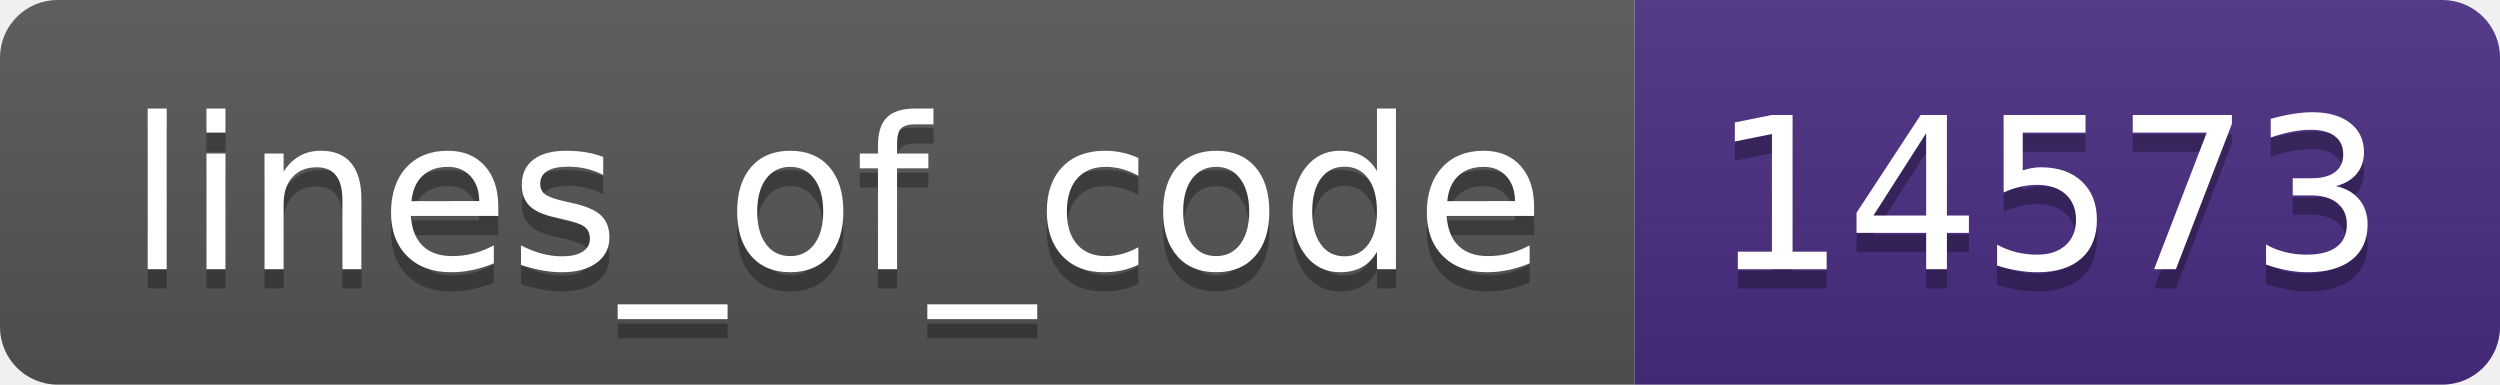
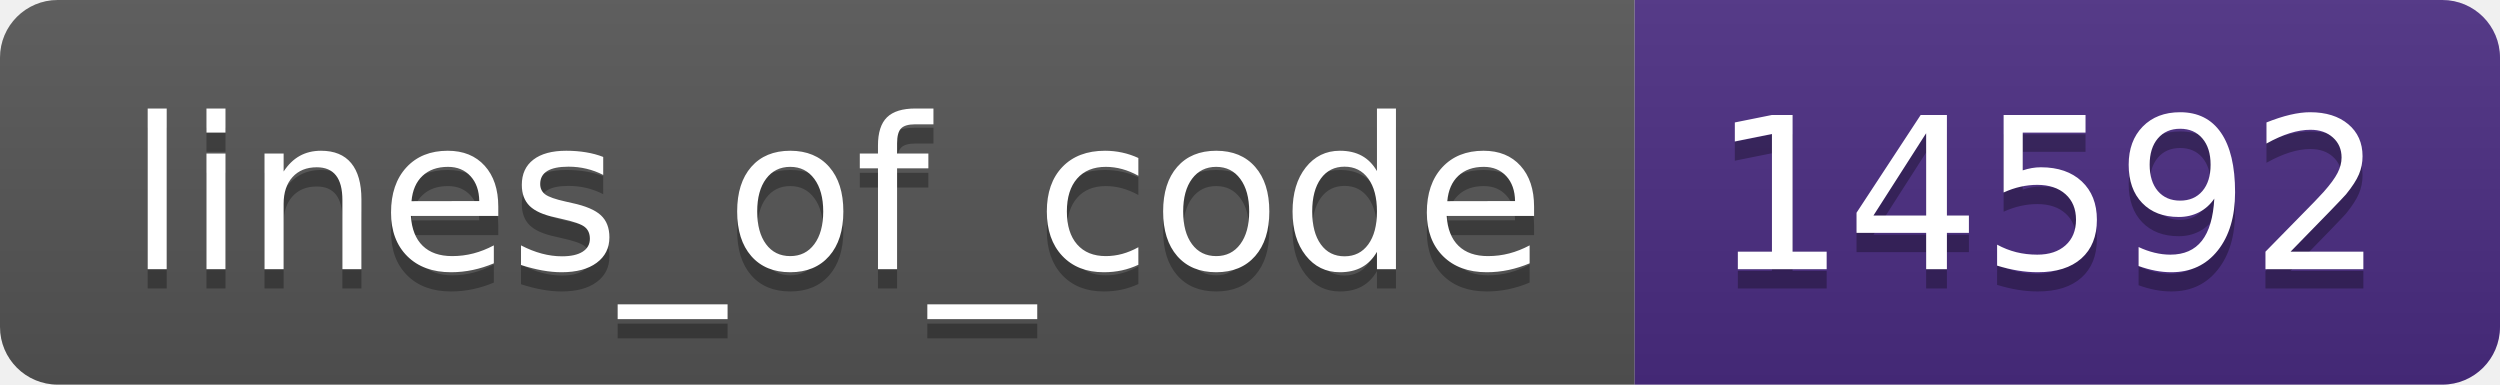
- <svg xmlns="http://www.w3.org/2000/svg" width="130" height="20" role="img" aria-label="lines_of_code: 14573">
+ <svg xmlns="http://www.w3.org/2000/svg" width="130" height="20" role="img" aria-label="lines_of_code: 14592">
  <linearGradient id="s" x2="0" y2="100%">
    <stop offset="0" stop-color="#bbb" stop-opacity=".1" />
    <stop offset="1" stop-opacity=".1" />
  </linearGradient>
  <clipPath id="r">
    <rect width="130" height="20" rx="3" fill="#fff" />
  </clipPath>
  <g clip-path="url(#r)">
    <rect width="85" height="20" fill="#555" />
    <rect x="85" width="45" height="20" fill="#4b2c82" />
    <rect width="130" height="20" fill="url(#s)" />
  </g>
  <g fill="#fff" text-anchor="middle" font-family="Verdana,Geneva,DejaVu Sans,sans-serif" text-rendering="geometricPrecision" font-size="110">
    <text aria-hidden="true" x="435" y="150" fill="#010101" fill-opacity=".3" transform="scale(.1)" textLength="750">lines_of_code</text>
    <text x="435" y="140" transform="scale(.1)" fill="#fff" textLength="750">lines_of_code</text>
-     <text aria-hidden="true" x="1065" y="150" fill="#010101" fill-opacity=".3" transform="scale(.1)" textLength="350">14573</text>
-     <text x="1065" y="140" transform="scale(.1)" fill="#fff" textLength="350">14573</text>
+     <text aria-hidden="true" x="1065" y="150" fill="#010101" fill-opacity=".3" transform="scale(.1)" textLength="350">14592</text>
+     <text x="1065" y="140" transform="scale(.1)" fill="#fff" textLength="350">14592</text>
  </g>
</svg>
